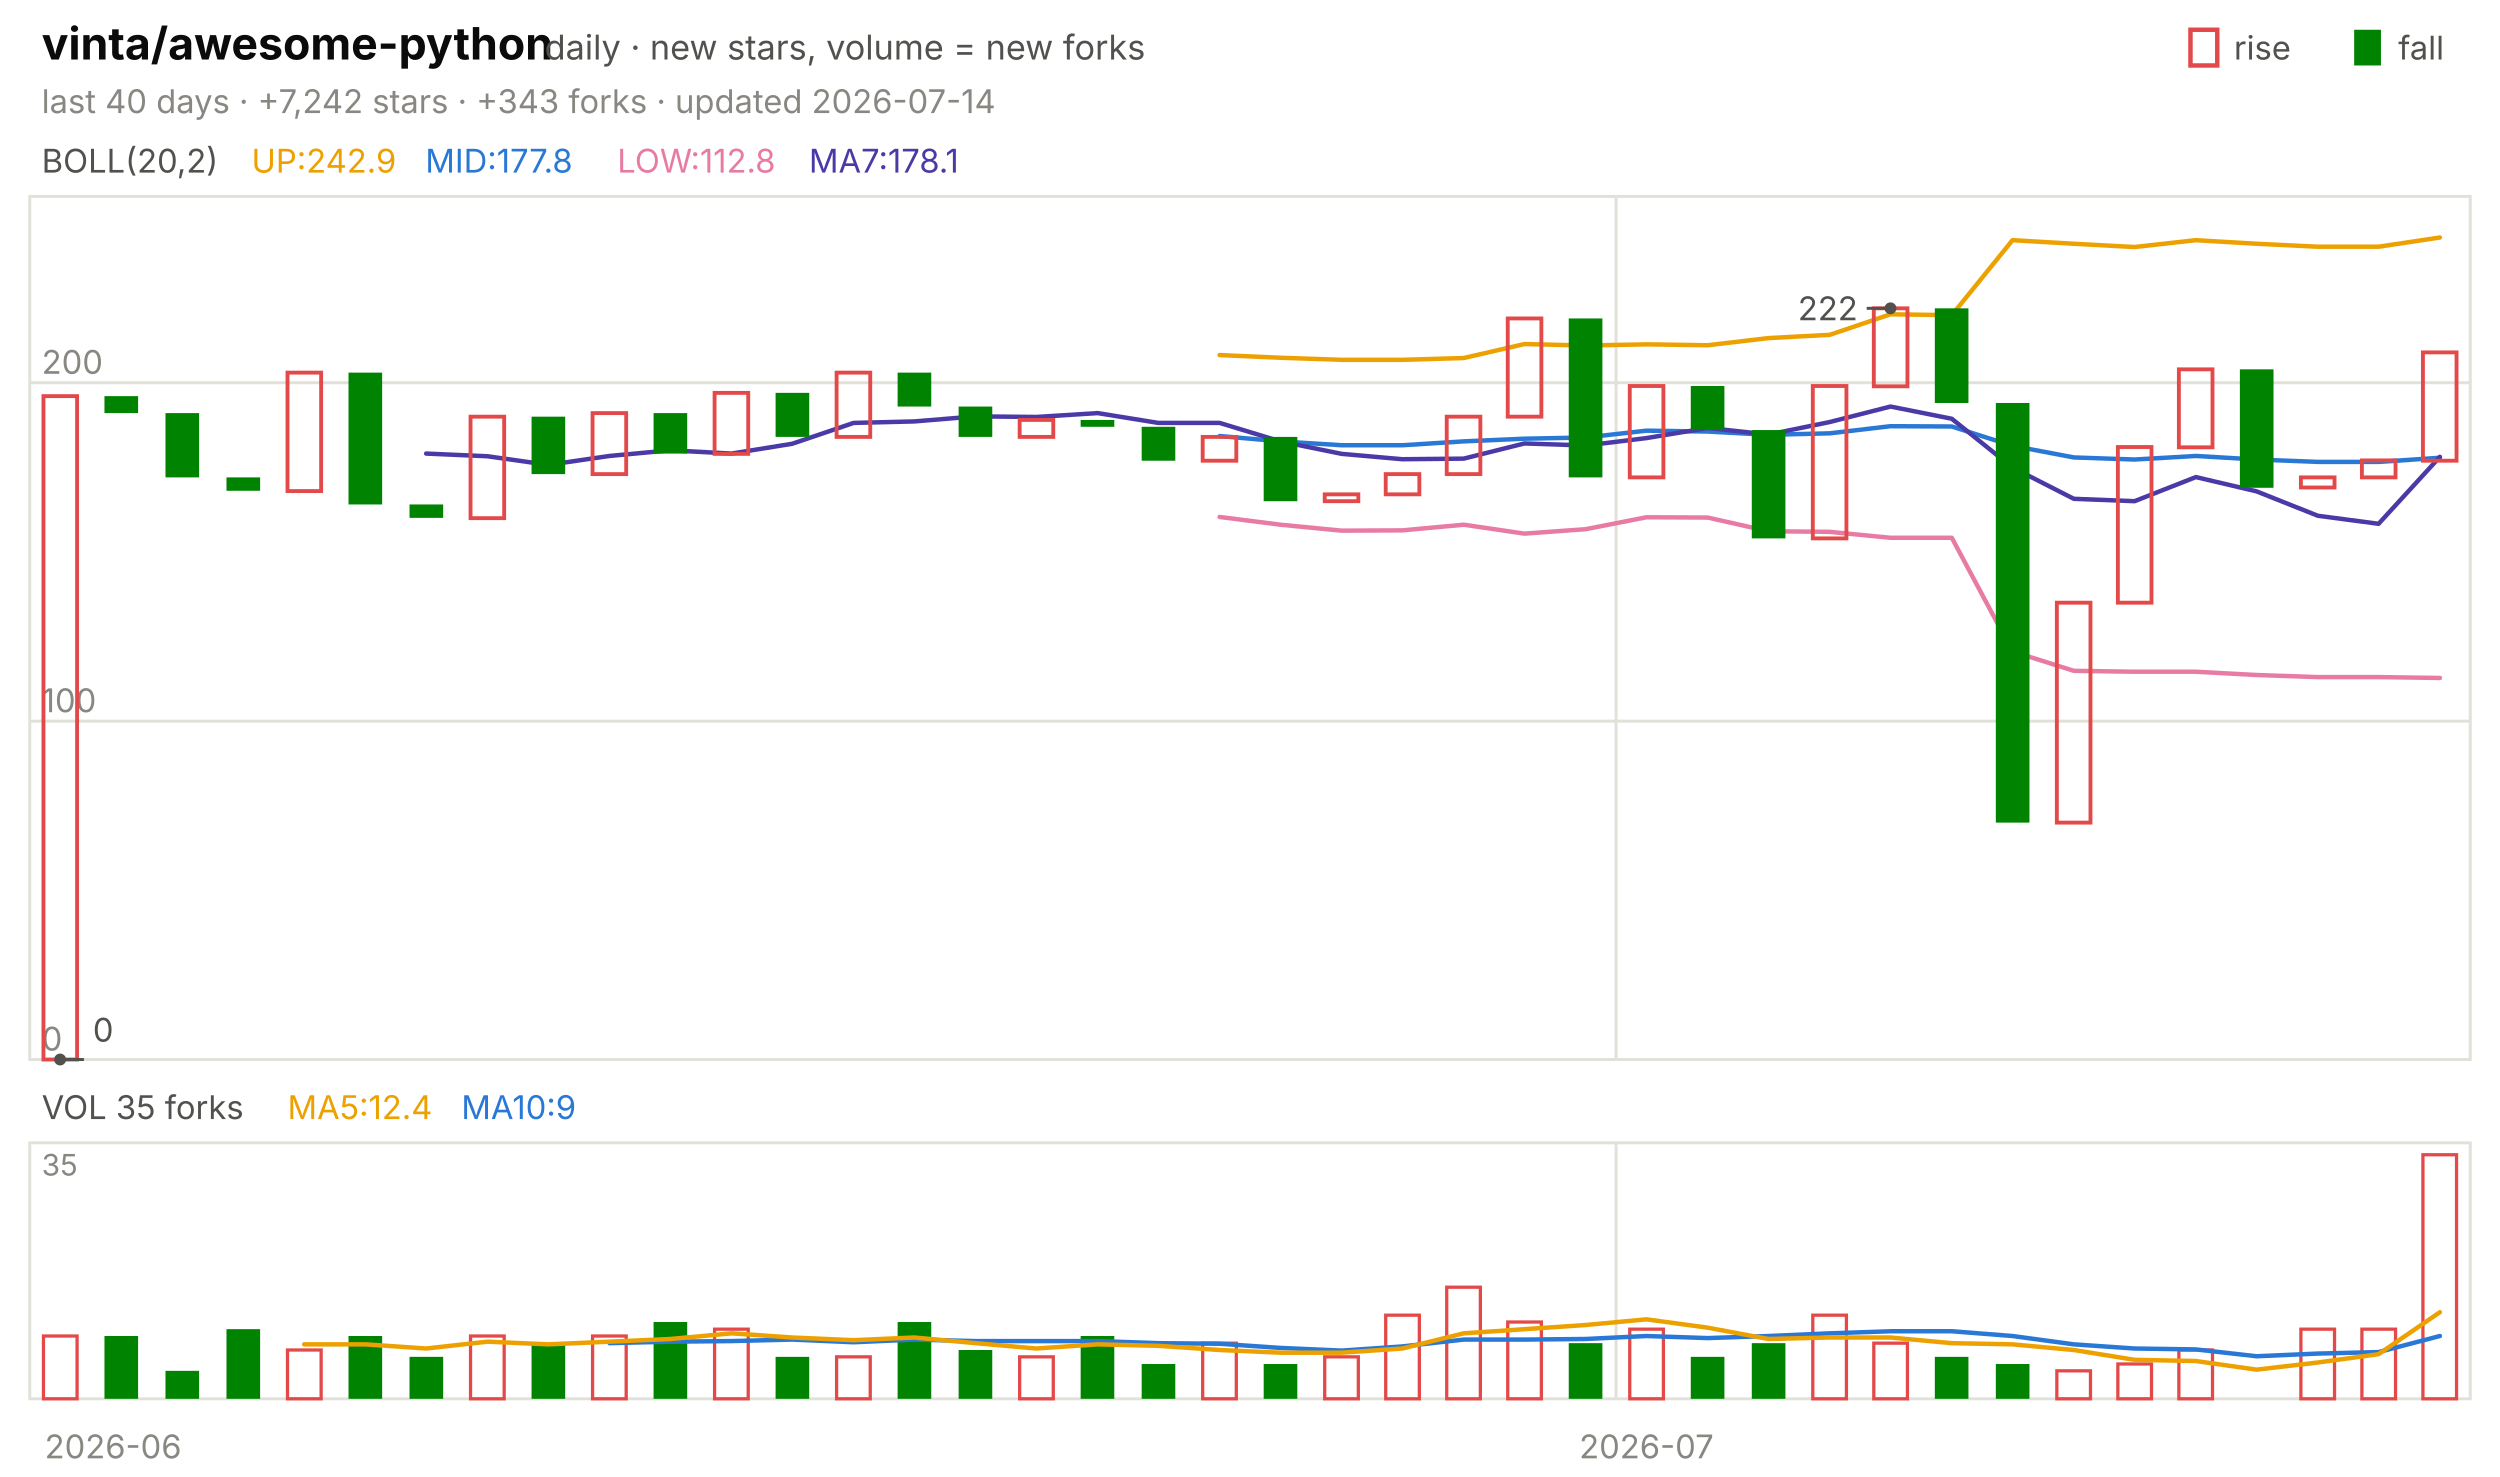
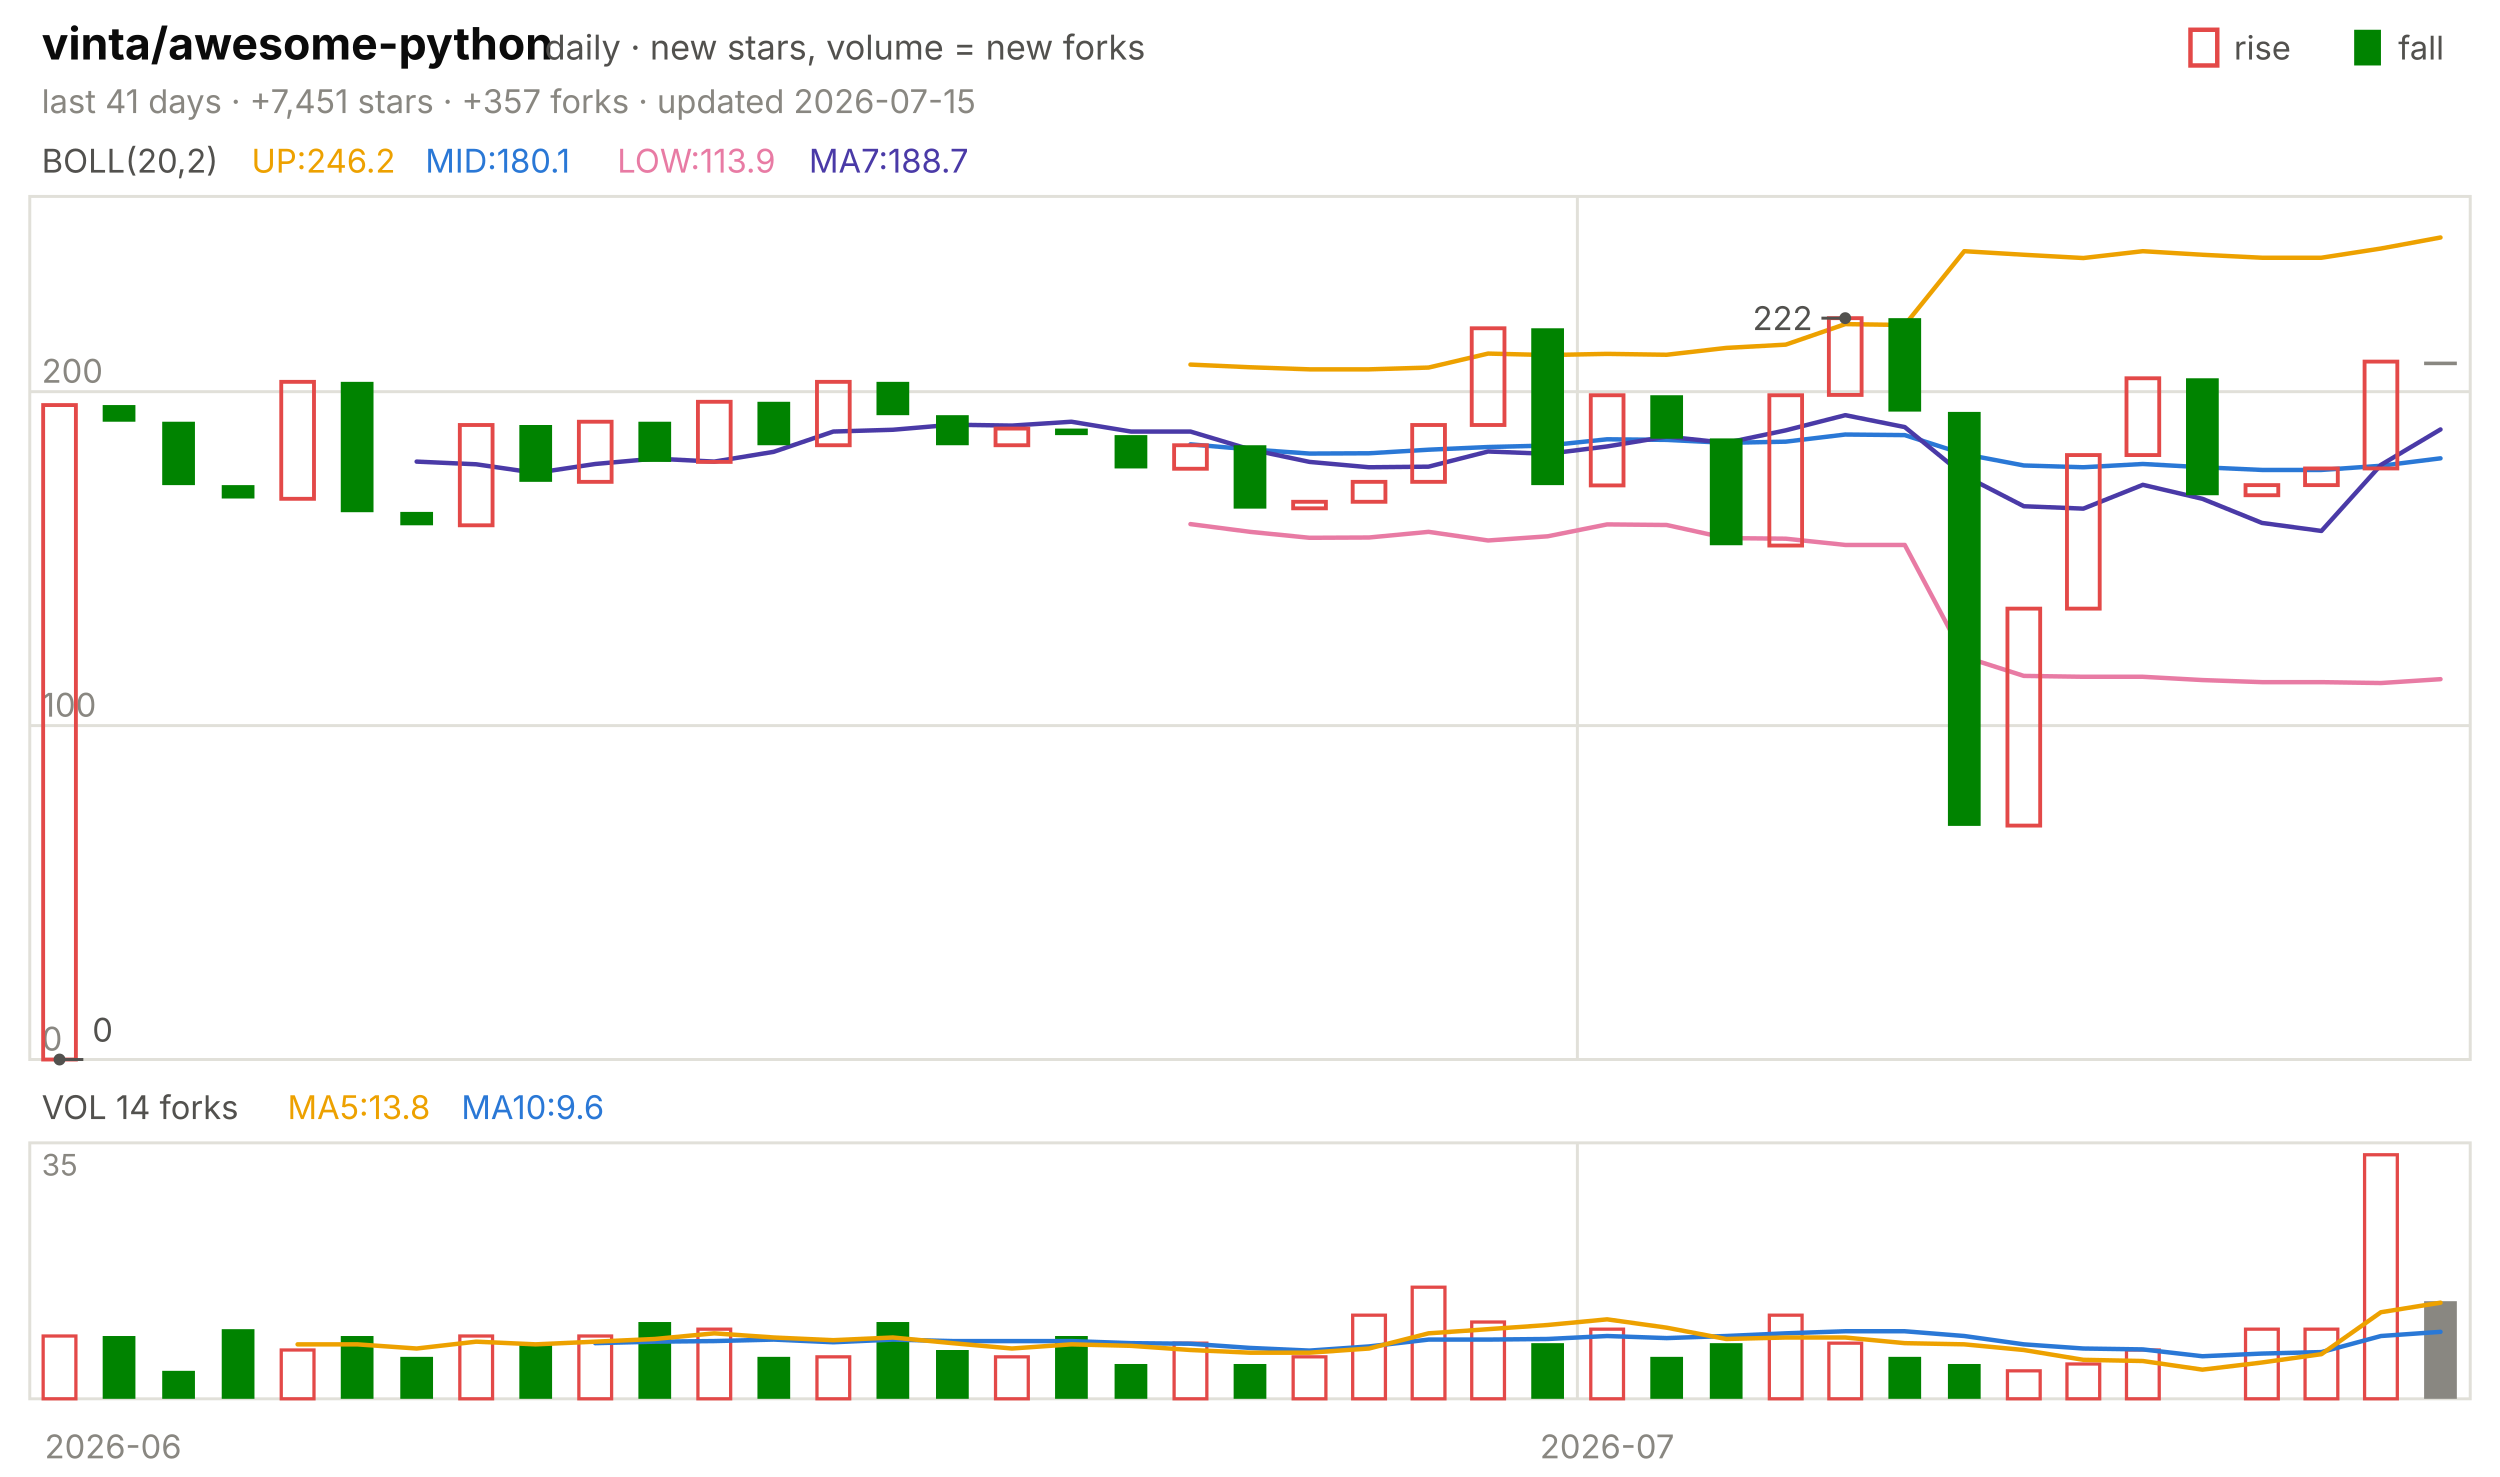
<svg xmlns="http://www.w3.org/2000/svg" viewBox="0 0 840 496" width="840" height="496" font-family="-apple-system,'Segoe UI',system-ui,sans-serif" role="img" aria-label="vinta/awesome-python candlestick chart">
  <text x="14.0" y="20.0" font-size="15" fill="#0b0b0b" font-weight="650">vinta/awesome-python</text>
  <text x="183.0" y="20.0" font-size="11.5" fill="#52514e">daily · new stars, volume = new forks</text>
  <text x="805.8" y="20.0" font-size="11.0" fill="#52514e">fall</text>
  <rect x="791" y="10" width="9" height="12" fill="#008300" />
  <text x="750.6" y="20.0" font-size="11.0" fill="#52514e">rise</text>
  <rect x="736" y="10" width="9" height="12" fill="none" stroke="#e34948" stroke-width="1.5" />
-   <text x="14.0" y="38.0" font-size="11.0" fill="#898781">last 40 days · +7,242 stars · +343 forks · updated 2026-07-14</text>
+   <text x="14.0" y="38.0" font-size="11.0" fill="#898781">last 41 days · +7,451 stars · +357 forks · updated 2026-07-15</text>
  <rect x="10" y="66" width="820" height="290" fill="none" stroke="#e1e0d9" />
  <rect x="10" y="384" width="820" height="86" fill="none" stroke="#e1e0d9" />
  <text x="38.0" y="490.0" font-size="11.0" fill="#898781" text-anchor="middle">2026-06</text>
-   <line x1="543.0" y1="66.0" x2="543.0" y2="356.0" stroke="#e1e0d9" stroke-width="1.0" />
-   <line x1="543.0" y1="384.0" x2="543.0" y2="470.0" stroke="#e1e0d9" stroke-width="1.0" />
-   <text x="553.2" y="490.0" font-size="11.0" fill="#898781" text-anchor="middle">2026-07</text>
+   <line x1="530.0" y1="66.0" x2="530.0" y2="356.0" stroke="#e1e0d9" stroke-width="1.0" />
+   <line x1="530.0" y1="384.0" x2="530.0" y2="470.0" stroke="#e1e0d9" stroke-width="1.0" />
+   <text x="540.0" y="490.0" font-size="11.0" fill="#898781" text-anchor="middle">2026-07</text>
  <text x="14.0" y="58.0" font-size="11.0" fill="#52514e">BOLL(20,2)</text>
-   <text x="84.5" y="58.0" font-size="11.0" fill="#eda100">UP:242.9</text>
-   <text x="142.9" y="58.0" font-size="11.0" fill="#2a78d6">MID:177.8</text>
-   <text x="207.4" y="58.0" font-size="11.0" fill="#e87ba4">LOW:112.8</text>
-   <text x="271.8" y="58.0" font-size="11.0" fill="#4a3aa7">MA7:178.1</text>
+   <text x="84.5" y="58.0" font-size="11.0" fill="#eda100">UP:246.2</text>
+   <text x="142.9" y="58.0" font-size="11.0" fill="#2a78d6">MID:180.1</text>
+   <text x="207.4" y="58.0" font-size="11.0" fill="#e87ba4">LOW:113.9</text>
+   <text x="271.8" y="58.0" font-size="11.0" fill="#4a3aa7">MA7:188.7</text>
  <line x1="10.0" y1="356.0" x2="830.0" y2="356.0" stroke="#e1e0d9" stroke-width="1.0" />
  <text x="14.0" y="353.0" font-size="11.0" fill="#898781">0</text>
-   <line x1="10.0" y1="242.3" x2="830.0" y2="242.3" stroke="#e1e0d9" stroke-width="1.0" />
-   <text x="14.0" y="239.3" font-size="11.0" fill="#898781">100</text>
-   <line x1="10.0" y1="128.6" x2="830.0" y2="128.6" stroke="#e1e0d9" stroke-width="1.0" />
-   <text x="14.0" y="125.6" font-size="11.0" fill="#898781">200</text>
-   <polyline points="409.8,119.3 430.2,120.2 450.8,120.9 471.2,120.9 491.8,120.3 512.2,115.6 532.8,116.1 553.2,115.7 573.8,116.0 594.2,113.6 614.8,112.5 635.2,105.6 655.8,105.9 676.2,80.7 696.8,81.9 717.2,83.0 737.8,80.7 758.2,81.9 778.8,82.9 799.2,82.9 819.8,79.8" fill="none" stroke="#eda100" stroke-width="1.5" stroke-linejoin="round" stroke-linecap="round" />
-   <polyline points="409.8,146.5 430.2,148.3 450.8,149.6 471.2,149.6 491.8,148.3 512.2,147.4 532.8,147.0 553.2,144.7 573.8,145.0 594.2,146.1 614.8,145.6 635.2,143.2 655.8,143.3 676.2,149.8 696.8,153.7 717.2,154.4 737.8,153.2 758.2,154.4 778.8,155.2 799.2,155.2 819.8,153.8" fill="none" stroke="#2a78d6" stroke-width="1.5" stroke-linejoin="round" stroke-linecap="round" />
-   <polyline points="409.8,173.7 430.2,176.3 450.8,178.3 471.2,178.2 491.8,176.3 512.2,179.3 532.8,177.8 553.2,173.8 573.8,173.9 594.2,178.5 614.8,178.7 635.2,180.7 655.8,180.7 676.2,218.9 696.8,225.4 717.2,225.7 737.8,225.7 758.2,226.8 778.8,227.5 799.2,227.5 819.8,227.8" fill="none" stroke="#e87ba4" stroke-width="1.5" stroke-linejoin="round" stroke-linecap="round" />
-   <polyline points="143.2,152.4 163.8,153.3 184.2,156.2 204.8,153.2 225.2,151.3 245.8,152.4 266.2,149.1 286.8,142.1 307.2,141.6 327.8,139.9 348.2,140.1 368.8,138.8 389.2,142.1 409.8,142.1 430.2,148.3 450.8,152.5 471.2,154.3 491.8,154.1 512.2,149.0 532.8,149.7 553.2,147.2 573.8,143.8 594.2,146.0 614.8,141.8 635.2,136.6 655.8,140.7 676.2,157.1 696.8,167.6 717.2,168.4 737.8,160.3 758.2,165.1 778.8,173.3 799.2,176.0 819.8,153.5" fill="none" stroke="#4a3aa7" stroke-width="1.5" stroke-linejoin="round" stroke-linecap="round" />
-   <rect x="14.6" y="133.1" width="11.3" height="222.9" fill="none" stroke="#e34948" stroke-width="1.3" />
-   <rect x="35.1" y="133.1" width="11.3" height="5.7" fill="#008300" />
-   <rect x="55.6" y="138.8" width="11.3" height="21.6" fill="#008300" />
-   <rect x="76.1" y="160.4" width="11.3" height="4.5" fill="#008300" />
-   <rect x="96.6" y="125.2" width="11.3" height="39.8" fill="none" stroke="#e34948" stroke-width="1.3" />
-   <rect x="117.1" y="125.2" width="11.3" height="44.3" fill="#008300" />
-   <rect x="137.6" y="169.5" width="11.3" height="4.5" fill="#008300" />
-   <rect x="158.1" y="140.0" width="11.3" height="34.1" fill="none" stroke="#e34948" stroke-width="1.3" />
-   <rect x="178.6" y="140.0" width="11.3" height="19.3" fill="#008300" />
-   <rect x="199.1" y="138.8" width="11.3" height="20.5" fill="none" stroke="#e34948" stroke-width="1.3" />
-   <rect x="219.6" y="138.8" width="11.3" height="13.6" fill="#008300" />
-   <rect x="240.1" y="132.0" width="11.3" height="20.5" fill="none" stroke="#e34948" stroke-width="1.3" />
-   <rect x="260.6" y="132.0" width="11.3" height="14.8" fill="#008300" />
-   <rect x="281.1" y="125.2" width="11.3" height="21.6" fill="none" stroke="#e34948" stroke-width="1.3" />
-   <rect x="301.6" y="125.2" width="11.3" height="11.4" fill="#008300" />
-   <rect x="322.1" y="136.6" width="11.3" height="10.2" fill="#008300" />
-   <rect x="342.6" y="141.1" width="11.3" height="5.7" fill="none" stroke="#e34948" stroke-width="1.3" />
-   <rect x="363.1" y="141.1" width="11.3" height="2.3" fill="#008300" />
-   <rect x="383.6" y="143.4" width="11.3" height="11.4" fill="#008300" />
-   <rect x="404.1" y="146.8" width="11.3" height="8.0" fill="none" stroke="#e34948" stroke-width="1.3" />
-   <rect x="424.6" y="146.8" width="11.3" height="21.6" fill="#008300" />
-   <rect x="445.1" y="166.1" width="11.3" height="2.3" fill="none" stroke="#e34948" stroke-width="1.3" />
-   <rect x="465.6" y="159.3" width="11.3" height="6.8" fill="none" stroke="#e34948" stroke-width="1.3" />
-   <rect x="486.1" y="140.0" width="11.3" height="19.3" fill="none" stroke="#e34948" stroke-width="1.3" />
-   <rect x="506.6" y="107.0" width="11.3" height="33.0" fill="none" stroke="#e34948" stroke-width="1.3" />
-   <rect x="527.1" y="107.0" width="11.3" height="53.4" fill="#008300" />
-   <rect x="547.6" y="129.7" width="11.3" height="30.7" fill="none" stroke="#e34948" stroke-width="1.3" />
-   <rect x="568.1" y="129.7" width="11.3" height="14.8" fill="#008300" />
-   <rect x="588.6" y="144.5" width="11.3" height="36.4" fill="#008300" />
-   <rect x="609.1" y="129.7" width="11.3" height="51.2" fill="none" stroke="#e34948" stroke-width="1.3" />
-   <rect x="629.6" y="103.6" width="11.3" height="26.2" fill="none" stroke="#e34948" stroke-width="1.3" />
-   <rect x="650.1" y="103.6" width="11.3" height="31.8" fill="#008300" />
-   <rect x="670.6" y="135.4" width="11.3" height="141.0" fill="#008300" />
-   <rect x="691.1" y="202.5" width="11.3" height="73.9" fill="none" stroke="#e34948" stroke-width="1.3" />
-   <rect x="711.6" y="150.2" width="11.3" height="52.3" fill="none" stroke="#e34948" stroke-width="1.3" />
-   <rect x="732.1" y="124.1" width="11.3" height="26.2" fill="none" stroke="#e34948" stroke-width="1.3" />
-   <rect x="752.6" y="124.1" width="11.3" height="39.8" fill="#008300" />
-   <rect x="773.1" y="160.4" width="11.3" height="3.4" fill="none" stroke="#e34948" stroke-width="1.3" />
-   <rect x="793.6" y="154.7" width="11.3" height="5.7" fill="none" stroke="#e34948" stroke-width="1.3" />
-   <rect x="814.1" y="118.4" width="11.3" height="36.4" fill="none" stroke="#e34948" stroke-width="1.3" />
-   <circle cx="635.2" cy="103.6" r="2" fill="#52514e" />
-   <line x1="635.2" y1="103.6" x2="627.2" y2="103.6" stroke="#52514e" stroke-width="1.0" />
-   <text x="624.2" y="107.6" font-size="11.0" fill="#52514e" text-anchor="end">222</text>
-   <circle cx="20.2" cy="356.0" r="2" fill="#52514e" />
-   <line x1="20.2" y1="356.0" x2="28.2" y2="356.0" stroke="#52514e" stroke-width="1.0" />
-   <text x="31.2" y="350.0" font-size="11.0" fill="#52514e">0</text>
-   <text x="14.0" y="376.0" font-size="11.0" fill="#52514e">VOL 35 forks</text>
-   <text x="96.6" y="376.0" font-size="11.0" fill="#eda100">MA5:12.4</text>
-   <text x="155.0" y="376.0" font-size="11.0" fill="#2a78d6">MA10:9</text>
+   <line x1="10.0" y1="243.8" x2="830.0" y2="243.8" stroke="#e1e0d9" stroke-width="1.0" />
+   <text x="14.0" y="240.8" font-size="11.0" fill="#898781">100</text>
+   <line x1="10.0" y1="131.6" x2="830.0" y2="131.6" stroke="#e1e0d9" stroke-width="1.0" />
+   <text x="14.0" y="128.6" font-size="11.0" fill="#898781">200</text>
+   <polyline points="400.0,122.5 420.0,123.4 440.0,124.1 460.0,124.1 480.0,123.5 500.0,118.8 520.0,119.3 540.0,118.9 560.0,119.2 580.0,116.9 600.0,115.8 620.0,108.9 640.0,109.2 660.0,84.4 680.0,85.6 700.0,86.7 720.0,84.4 740.0,85.6 760.0,86.6 780.0,86.6 800.0,83.5 820.0,79.8" fill="none" stroke="#eda100" stroke-width="1.5" stroke-linejoin="round" stroke-linecap="round" />
+   <polyline points="400.0,149.3 420.0,151.0 440.0,152.4 460.0,152.3 480.0,151.1 500.0,150.2 520.0,149.7 540.0,147.6 560.0,147.8 580.0,148.8 600.0,148.4 620.0,146.0 640.0,146.2 660.0,152.6 680.0,156.4 700.0,157.0 720.0,155.9 740.0,157.0 760.0,157.9 780.0,157.9 800.0,156.5 820.0,154.0" fill="none" stroke="#2a78d6" stroke-width="1.5" stroke-linejoin="round" stroke-linecap="round" />
+   <polyline points="400.0,176.1 420.0,178.7 440.0,180.7 460.0,180.6 480.0,178.7 500.0,181.6 520.0,180.2 540.0,176.2 560.0,176.4 580.0,180.8 600.0,181.0 620.0,183.1 640.0,183.1 660.0,220.7 680.0,227.1 700.0,227.4 720.0,227.4 740.0,228.5 760.0,229.2 780.0,229.2 800.0,229.5 820.0,228.2" fill="none" stroke="#e87ba4" stroke-width="1.5" stroke-linejoin="round" stroke-linecap="round" />
+   <polyline points="140.0,155.1 160.0,156.0 180.0,158.9 200.0,155.9 220.0,154.1 240.0,155.1 260.0,151.8 280.0,145.0 300.0,144.4 320.0,142.7 340.0,143.0 360.0,141.7 380.0,145.0 400.0,145.0 420.0,151.0 440.0,155.2 460.0,157.0 480.0,156.8 500.0,151.7 520.0,152.5 540.0,150.0 560.0,146.7 580.0,148.8 600.0,144.6 620.0,139.5 640.0,143.5 660.0,159.8 680.0,170.1 700.0,170.9 720.0,162.9 740.0,167.6 760.0,175.7 780.0,178.4 800.0,156.2 820.0,144.3" fill="none" stroke="#4a3aa7" stroke-width="1.5" stroke-linejoin="round" stroke-linecap="round" />
+   <rect x="14.5" y="136.1" width="11.0" height="219.9" fill="none" stroke="#e34948" stroke-width="1.3" />
+   <rect x="34.5" y="136.1" width="11.0" height="5.6" fill="#008300" />
+   <rect x="54.5" y="141.7" width="11.0" height="21.3" fill="#008300" />
+   <rect x="74.5" y="163.0" width="11.0" height="4.5" fill="#008300" />
+   <rect x="94.5" y="128.3" width="11.0" height="39.3" fill="none" stroke="#e34948" stroke-width="1.3" />
+   <rect x="114.5" y="128.3" width="11.0" height="43.8" fill="#008300" />
+   <rect x="134.5" y="172.0" width="11.0" height="4.5" fill="#008300" />
+   <rect x="154.5" y="142.8" width="11.0" height="33.7" fill="none" stroke="#e34948" stroke-width="1.3" />
+   <rect x="174.5" y="142.8" width="11.0" height="19.1" fill="#008300" />
+   <rect x="194.5" y="141.7" width="11.0" height="20.2" fill="none" stroke="#e34948" stroke-width="1.3" />
+   <rect x="214.5" y="141.7" width="11.0" height="13.5" fill="#008300" />
+   <rect x="234.5" y="135.0" width="11.0" height="20.2" fill="none" stroke="#e34948" stroke-width="1.3" />
+   <rect x="254.5" y="135.0" width="11.0" height="14.6" fill="#008300" />
+   <rect x="274.5" y="128.3" width="11.0" height="21.3" fill="none" stroke="#e34948" stroke-width="1.3" />
+   <rect x="294.5" y="128.3" width="11.0" height="11.2" fill="#008300" />
+   <rect x="314.5" y="139.5" width="11.0" height="10.1" fill="#008300" />
+   <rect x="334.5" y="144.0" width="11.0" height="5.6" fill="none" stroke="#e34948" stroke-width="1.3" />
+   <rect x="354.5" y="144.0" width="11.0" height="2.2" fill="#008300" />
+   <rect x="374.5" y="146.2" width="11.0" height="11.2" fill="#008300" />
+   <rect x="394.5" y="149.6" width="11.0" height="7.9" fill="none" stroke="#e34948" stroke-width="1.3" />
+   <rect x="414.5" y="149.6" width="11.0" height="21.3" fill="#008300" />
+   <rect x="434.5" y="168.6" width="11.0" height="2.2" fill="none" stroke="#e34948" stroke-width="1.3" />
+   <rect x="454.5" y="161.9" width="11.0" height="6.7" fill="none" stroke="#e34948" stroke-width="1.3" />
+   <rect x="474.5" y="142.8" width="11.0" height="19.1" fill="none" stroke="#e34948" stroke-width="1.3" />
+   <rect x="494.5" y="110.3" width="11.0" height="32.5" fill="none" stroke="#e34948" stroke-width="1.3" />
+   <rect x="514.5" y="110.3" width="11.0" height="52.7" fill="#008300" />
+   <rect x="534.5" y="132.8" width="11.0" height="30.3" fill="none" stroke="#e34948" stroke-width="1.3" />
+   <rect x="554.5" y="132.8" width="11.0" height="14.6" fill="#008300" />
+   <rect x="574.5" y="147.3" width="11.0" height="35.9" fill="#008300" />
+   <rect x="594.5" y="132.8" width="11.0" height="50.5" fill="none" stroke="#e34948" stroke-width="1.3" />
+   <rect x="614.5" y="106.9" width="11.0" height="25.8" fill="none" stroke="#e34948" stroke-width="1.3" />
+   <rect x="634.5" y="106.9" width="11.0" height="31.4" fill="#008300" />
+   <rect x="654.5" y="138.4" width="11.0" height="139.1" fill="#008300" />
+   <rect x="674.5" y="204.5" width="11.0" height="72.9" fill="none" stroke="#e34948" stroke-width="1.3" />
+   <rect x="694.5" y="152.9" width="11.0" height="51.6" fill="none" stroke="#e34948" stroke-width="1.3" />
+   <rect x="714.5" y="127.1" width="11.0" height="25.8" fill="none" stroke="#e34948" stroke-width="1.3" />
+   <rect x="734.5" y="127.1" width="11.0" height="39.3" fill="#008300" />
+   <rect x="754.5" y="163.0" width="11.0" height="3.4" fill="none" stroke="#e34948" stroke-width="1.3" />
+   <rect x="774.5" y="157.4" width="11.0" height="5.6" fill="none" stroke="#e34948" stroke-width="1.3" />
+   <rect x="794.5" y="121.5" width="11.0" height="35.9" fill="none" stroke="#e34948" stroke-width="1.3" />
+   <rect x="814.5" y="121.5" width="11.0" height="1.2" fill="#898781" />
+   <circle cx="620.0" cy="106.9" r="2" fill="#52514e" />
+   <line x1="620.0" y1="106.9" x2="612.0" y2="106.9" stroke="#52514e" stroke-width="1.0" />
+   <text x="609.0" y="110.9" font-size="11.0" fill="#52514e" text-anchor="end">222</text>
+   <circle cx="20.0" cy="356.0" r="2" fill="#52514e" />
+   <line x1="20.0" y1="356.0" x2="28.0" y2="356.0" stroke="#52514e" stroke-width="1.0" />
+   <text x="31.0" y="350.0" font-size="11.0" fill="#52514e">0</text>
+   <text x="14.0" y="376.0" font-size="11.0" fill="#52514e">VOL 14 forks</text>
+   <text x="96.6" y="376.0" font-size="11.0" fill="#eda100">MA5:13.8</text>
+   <text x="155.0" y="376.0" font-size="11.0" fill="#2a78d6">MA10:9.6</text>
  <text x="14.0" y="395.0" font-size="10" fill="#898781">35</text>
-   <rect x="14.6" y="448.9" width="11.3" height="21.1" fill="none" stroke="#e34948" stroke-width="1.1" />
-   <rect x="35.1" y="448.9" width="11.3" height="21.1" fill="#008300" />
-   <rect x="55.6" y="460.6" width="11.3" height="9.4" fill="#008300" />
-   <rect x="76.1" y="446.6" width="11.3" height="23.4" fill="#008300" />
-   <rect x="96.6" y="453.6" width="11.3" height="16.4" fill="none" stroke="#e34948" stroke-width="1.1" />
-   <rect x="117.1" y="448.9" width="11.3" height="21.1" fill="#008300" />
-   <rect x="137.6" y="455.9" width="11.3" height="14.1" fill="#008300" />
-   <rect x="158.1" y="448.9" width="11.3" height="21.1" fill="none" stroke="#e34948" stroke-width="1.1" />
-   <rect x="178.6" y="451.3" width="11.3" height="18.7" fill="#008300" />
-   <rect x="199.1" y="448.9" width="11.3" height="21.1" fill="none" stroke="#e34948" stroke-width="1.1" />
-   <rect x="219.6" y="444.2" width="11.3" height="25.8" fill="#008300" />
-   <rect x="240.1" y="446.6" width="11.3" height="23.4" fill="none" stroke="#e34948" stroke-width="1.1" />
-   <rect x="260.6" y="455.9" width="11.3" height="14.1" fill="#008300" />
-   <rect x="281.1" y="455.9" width="11.3" height="14.1" fill="none" stroke="#e34948" stroke-width="1.1" />
-   <rect x="301.6" y="444.2" width="11.3" height="25.8" fill="#008300" />
-   <rect x="322.1" y="453.6" width="11.3" height="16.4" fill="#008300" />
-   <rect x="342.6" y="455.9" width="11.3" height="14.1" fill="none" stroke="#e34948" stroke-width="1.1" />
-   <rect x="363.1" y="448.9" width="11.3" height="21.1" fill="#008300" />
-   <rect x="383.6" y="458.3" width="11.3" height="11.7" fill="#008300" />
-   <rect x="404.1" y="451.3" width="11.3" height="18.7" fill="none" stroke="#e34948" stroke-width="1.1" />
-   <rect x="424.6" y="458.3" width="11.3" height="11.7" fill="#008300" />
-   <rect x="445.1" y="455.9" width="11.3" height="14.1" fill="none" stroke="#e34948" stroke-width="1.1" />
-   <rect x="465.6" y="441.9" width="11.3" height="28.1" fill="none" stroke="#e34948" stroke-width="1.1" />
-   <rect x="486.1" y="432.5" width="11.3" height="37.5" fill="none" stroke="#e34948" stroke-width="1.1" />
-   <rect x="506.6" y="444.2" width="11.3" height="25.8" fill="none" stroke="#e34948" stroke-width="1.1" />
-   <rect x="527.1" y="451.3" width="11.3" height="18.7" fill="#008300" />
-   <rect x="547.6" y="446.6" width="11.3" height="23.4" fill="none" stroke="#e34948" stroke-width="1.1" />
-   <rect x="568.1" y="455.9" width="11.3" height="14.1" fill="#008300" />
-   <rect x="588.6" y="451.3" width="11.3" height="18.7" fill="#008300" />
-   <rect x="609.1" y="441.9" width="11.3" height="28.1" fill="none" stroke="#e34948" stroke-width="1.1" />
-   <rect x="629.6" y="451.3" width="11.3" height="18.7" fill="none" stroke="#e34948" stroke-width="1.1" />
-   <rect x="650.1" y="455.9" width="11.3" height="14.1" fill="#008300" />
-   <rect x="670.6" y="458.3" width="11.3" height="11.7" fill="#008300" />
-   <rect x="691.1" y="460.6" width="11.3" height="9.4" fill="none" stroke="#e34948" stroke-width="1.1" />
-   <rect x="711.6" y="458.3" width="11.3" height="11.7" fill="none" stroke="#e34948" stroke-width="1.1" />
-   <rect x="732.1" y="453.6" width="11.3" height="16.4" fill="none" stroke="#e34948" stroke-width="1.1" />
-   <rect x="773.1" y="446.6" width="11.3" height="23.4" fill="none" stroke="#e34948" stroke-width="1.1" />
-   <rect x="793.6" y="446.6" width="11.3" height="23.4" fill="none" stroke="#e34948" stroke-width="1.1" />
-   <rect x="814.1" y="388.0" width="11.3" height="82.0" fill="none" stroke="#e34948" stroke-width="1.1" />
-   <polyline points="204.8,451.3 225.2,450.8 245.8,450.6 266.2,450.1 286.8,451.0 307.2,450.1 327.8,450.6 348.2,450.6 368.8,450.6 389.2,451.3 409.8,451.5 430.2,452.9 450.8,453.8 471.2,452.4 491.8,450.1 512.2,450.1 532.8,449.9 553.2,448.9 573.8,449.6 594.2,448.9 614.8,448.0 635.2,447.3 655.8,447.3 676.2,448.9 696.8,451.7 717.2,453.1 737.8,453.4 758.2,455.7 778.8,454.8 799.2,454.3 819.8,448.9" fill="none" stroke="#2a78d6" stroke-width="1.5" stroke-linejoin="round" stroke-linecap="round" />
-   <polyline points="102.2,451.7 122.8,451.7 143.2,453.1 163.8,450.8 184.2,451.7 204.8,450.8 225.2,449.9 245.8,448.0 266.2,449.4 286.8,450.3 307.2,449.4 327.8,451.3 348.2,453.1 368.8,451.7 389.2,452.2 409.8,453.6 430.2,454.5 450.8,454.5 471.2,453.1 491.8,448.0 512.2,446.6 532.8,445.2 553.2,443.3 573.8,446.1 594.2,449.9 614.8,449.4 635.2,449.4 655.8,451.3 676.2,451.7 696.8,453.6 717.2,456.9 737.8,457.3 758.2,460.2 778.8,457.8 799.2,455.0 819.8,440.9" fill="none" stroke="#eda100" stroke-width="1.5" stroke-linejoin="round" stroke-linecap="round" />
+   <rect x="14.5" y="448.9" width="11.0" height="21.1" fill="none" stroke="#e34948" stroke-width="1.1" />
+   <rect x="34.5" y="448.9" width="11.0" height="21.1" fill="#008300" />
+   <rect x="54.5" y="460.6" width="11.0" height="9.4" fill="#008300" />
+   <rect x="74.5" y="446.6" width="11.0" height="23.4" fill="#008300" />
+   <rect x="94.5" y="453.6" width="11.0" height="16.4" fill="none" stroke="#e34948" stroke-width="1.1" />
+   <rect x="114.5" y="448.9" width="11.0" height="21.1" fill="#008300" />
+   <rect x="134.5" y="455.9" width="11.0" height="14.1" fill="#008300" />
+   <rect x="154.5" y="448.9" width="11.0" height="21.1" fill="none" stroke="#e34948" stroke-width="1.1" />
+   <rect x="174.5" y="451.3" width="11.0" height="18.7" fill="#008300" />
+   <rect x="194.5" y="448.9" width="11.0" height="21.1" fill="none" stroke="#e34948" stroke-width="1.1" />
+   <rect x="214.5" y="444.2" width="11.0" height="25.8" fill="#008300" />
+   <rect x="234.5" y="446.6" width="11.0" height="23.4" fill="none" stroke="#e34948" stroke-width="1.1" />
+   <rect x="254.5" y="455.9" width="11.0" height="14.1" fill="#008300" />
+   <rect x="274.5" y="455.9" width="11.0" height="14.1" fill="none" stroke="#e34948" stroke-width="1.1" />
+   <rect x="294.5" y="444.2" width="11.0" height="25.8" fill="#008300" />
+   <rect x="314.5" y="453.6" width="11.0" height="16.4" fill="#008300" />
+   <rect x="334.5" y="455.9" width="11.0" height="14.1" fill="none" stroke="#e34948" stroke-width="1.1" />
+   <rect x="354.5" y="448.9" width="11.0" height="21.1" fill="#008300" />
+   <rect x="374.5" y="458.3" width="11.0" height="11.7" fill="#008300" />
+   <rect x="394.5" y="451.3" width="11.0" height="18.7" fill="none" stroke="#e34948" stroke-width="1.1" />
+   <rect x="414.5" y="458.3" width="11.0" height="11.7" fill="#008300" />
+   <rect x="434.5" y="455.9" width="11.0" height="14.1" fill="none" stroke="#e34948" stroke-width="1.1" />
+   <rect x="454.5" y="441.9" width="11.0" height="28.1" fill="none" stroke="#e34948" stroke-width="1.1" />
+   <rect x="474.5" y="432.5" width="11.0" height="37.5" fill="none" stroke="#e34948" stroke-width="1.1" />
+   <rect x="494.5" y="444.2" width="11.0" height="25.8" fill="none" stroke="#e34948" stroke-width="1.1" />
+   <rect x="514.5" y="451.3" width="11.0" height="18.7" fill="#008300" />
+   <rect x="534.5" y="446.6" width="11.0" height="23.4" fill="none" stroke="#e34948" stroke-width="1.1" />
+   <rect x="554.5" y="455.9" width="11.0" height="14.1" fill="#008300" />
+   <rect x="574.5" y="451.3" width="11.0" height="18.7" fill="#008300" />
+   <rect x="594.5" y="441.9" width="11.0" height="28.1" fill="none" stroke="#e34948" stroke-width="1.1" />
+   <rect x="614.5" y="451.3" width="11.0" height="18.7" fill="none" stroke="#e34948" stroke-width="1.1" />
+   <rect x="634.5" y="455.9" width="11.0" height="14.1" fill="#008300" />
+   <rect x="654.5" y="458.3" width="11.0" height="11.7" fill="#008300" />
+   <rect x="674.5" y="460.6" width="11.0" height="9.4" fill="none" stroke="#e34948" stroke-width="1.1" />
+   <rect x="694.5" y="458.3" width="11.0" height="11.7" fill="none" stroke="#e34948" stroke-width="1.1" />
+   <rect x="714.5" y="453.6" width="11.0" height="16.4" fill="none" stroke="#e34948" stroke-width="1.1" />
+   <rect x="754.5" y="446.6" width="11.0" height="23.4" fill="none" stroke="#e34948" stroke-width="1.1" />
+   <rect x="774.5" y="446.6" width="11.0" height="23.4" fill="none" stroke="#e34948" stroke-width="1.1" />
+   <rect x="794.5" y="388.0" width="11.0" height="82.0" fill="none" stroke="#e34948" stroke-width="1.1" />
+   <rect x="814.5" y="437.2" width="11.0" height="32.8" fill="#898781" />
+   <polyline points="200.0,451.3 220.0,450.8 240.0,450.6 260.0,450.1 280.0,451.0 300.0,450.1 320.0,450.6 340.0,450.6 360.0,450.6 380.0,451.3 400.0,451.5 420.0,452.9 440.0,453.8 460.0,452.4 480.0,450.1 500.0,450.1 520.0,449.9 540.0,448.9 560.0,449.6 580.0,448.9 600.0,448.0 620.0,447.3 640.0,447.3 660.0,448.9 680.0,451.7 700.0,453.1 720.0,453.4 740.0,455.7 760.0,454.8 780.0,454.3 800.0,448.9 820.0,447.5" fill="none" stroke="#2a78d6" stroke-width="1.5" stroke-linejoin="round" stroke-linecap="round" />
+   <polyline points="100.0,451.7 120.0,451.7 140.0,453.1 160.0,450.8 180.0,451.7 200.0,450.8 220.0,449.9 240.0,448.0 260.0,449.4 280.0,450.3 300.0,449.4 320.0,451.3 340.0,453.1 360.0,451.7 380.0,452.2 400.0,453.6 420.0,454.5 440.0,454.5 460.0,453.1 480.0,448.0 500.0,446.6 520.0,445.2 540.0,443.3 560.0,446.1 580.0,449.9 600.0,449.4 620.0,449.4 640.0,451.3 660.0,451.7 680.0,453.6 700.0,456.9 720.0,457.3 740.0,460.2 760.0,457.8 780.0,455.0 800.0,440.9 820.0,437.7" fill="none" stroke="#eda100" stroke-width="1.5" stroke-linejoin="round" stroke-linecap="round" />
</svg>
